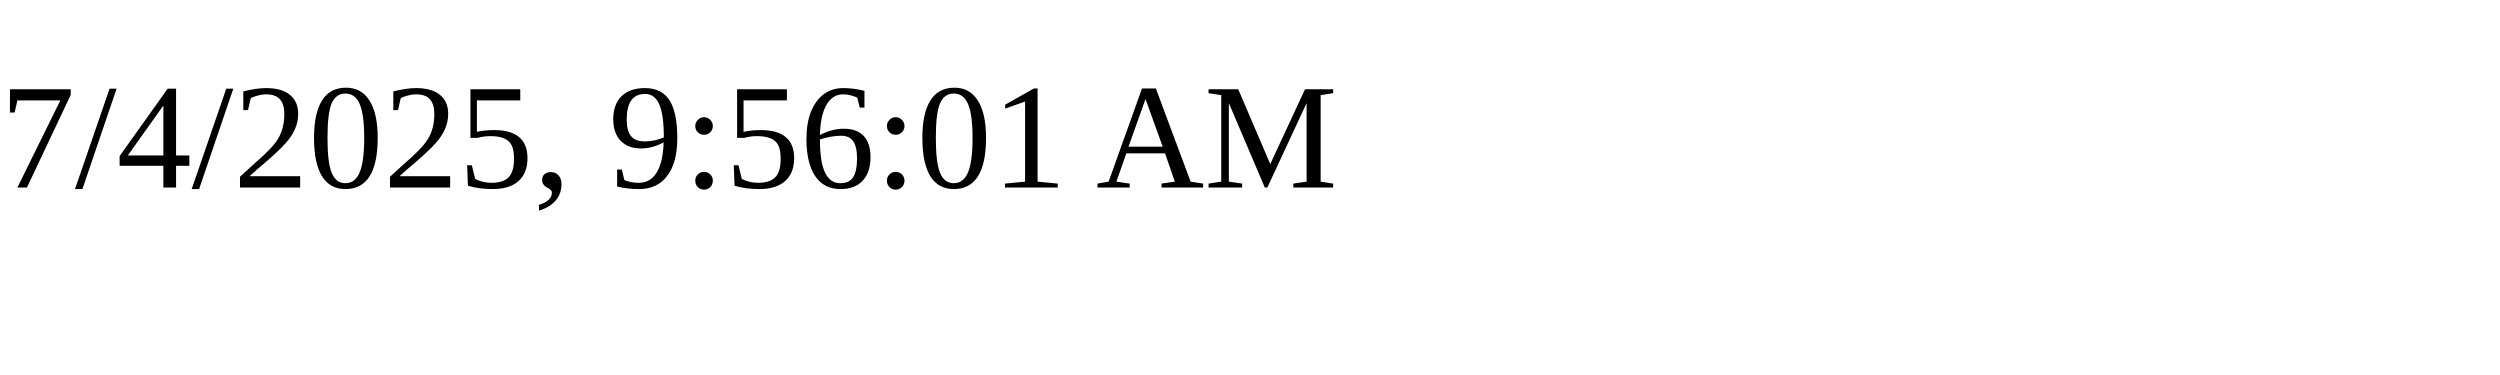
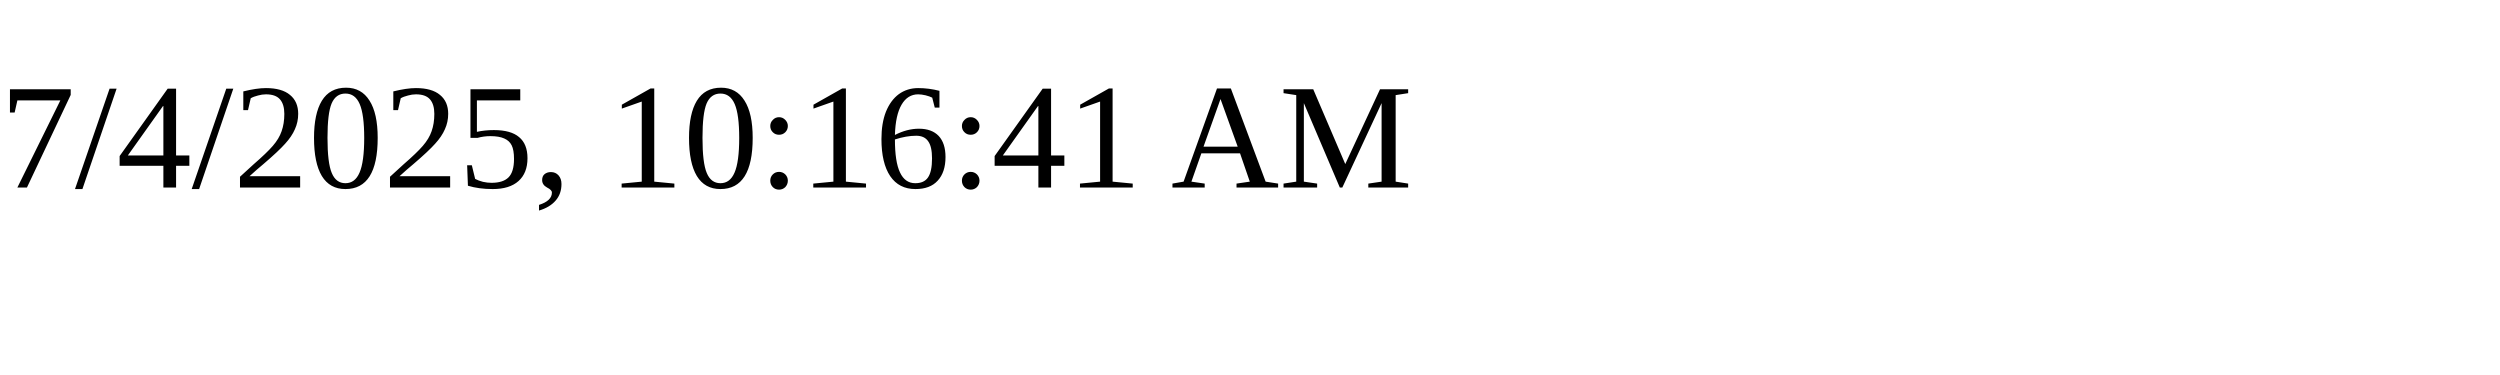
<svg xmlns="http://www.w3.org/2000/svg" height="30" width="200">
-   <text x="0" y="15">7/4/2025, 9:56:01 AM</text>
+   <text x="0" y="15">7/4/2025, 10:16:41 AM</text>
</svg>
